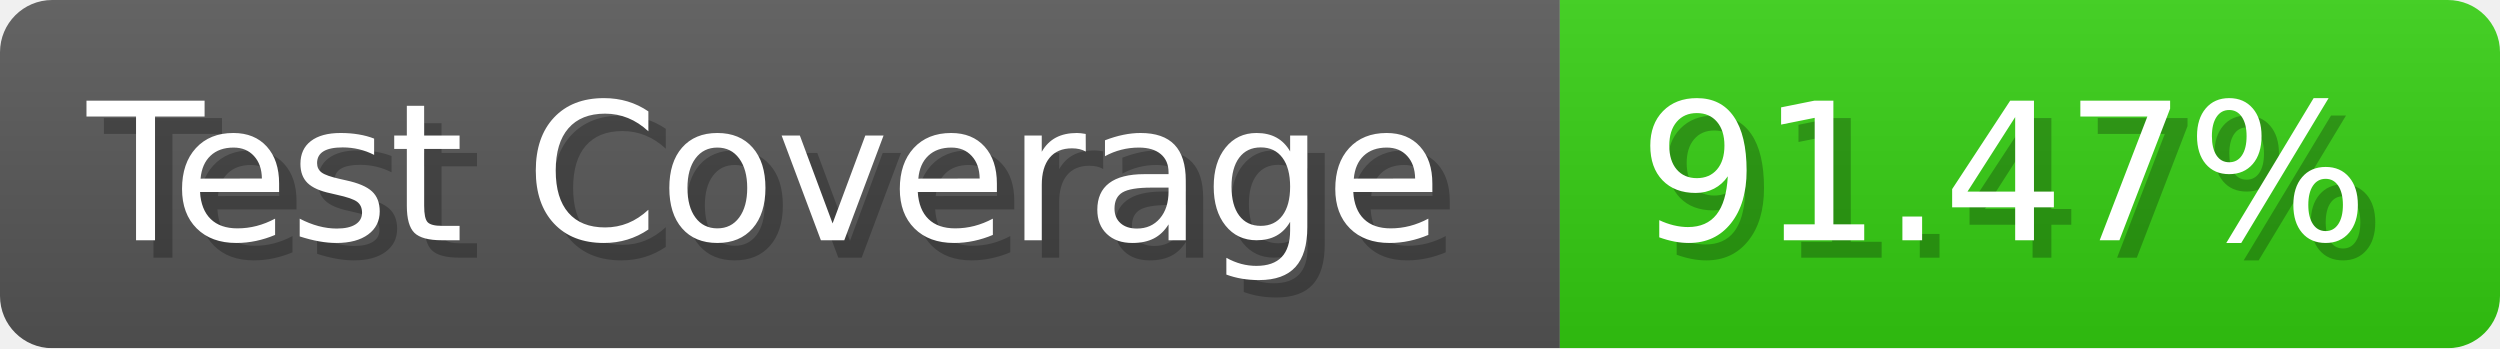
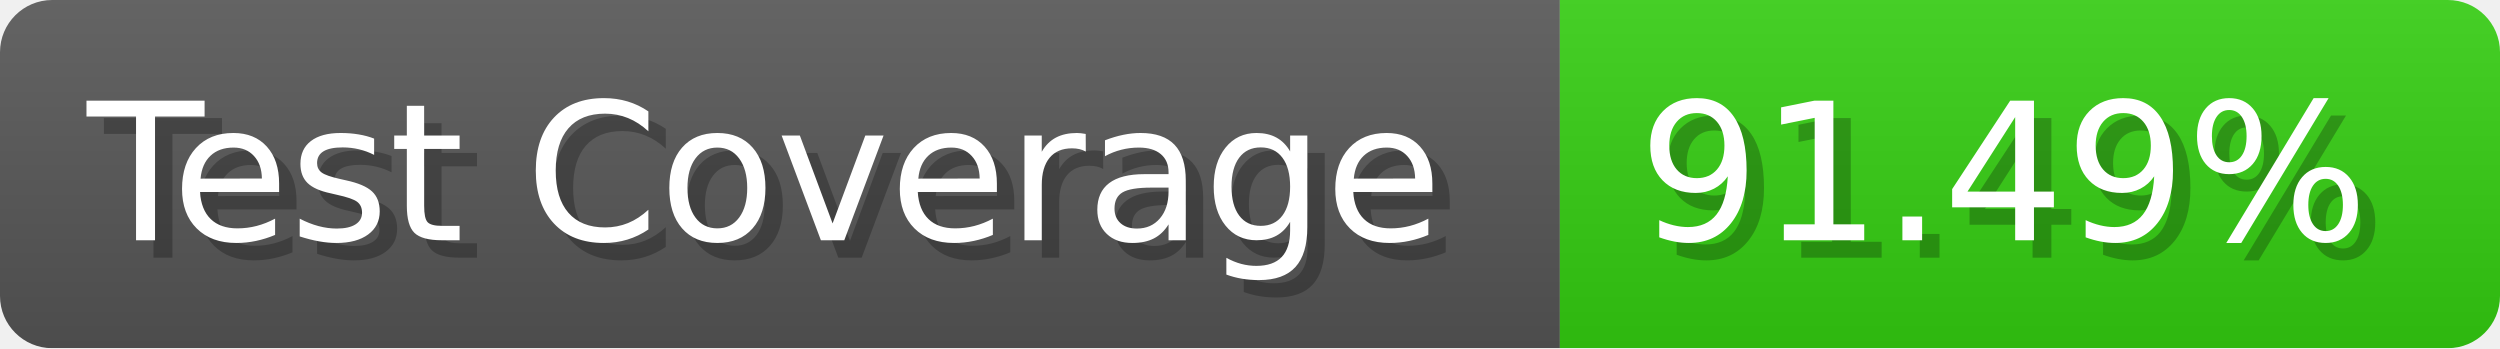
- <svg xmlns="http://www.w3.org/2000/svg" width="143.6" height="20" viewBox="0 0 1436 200" role="img" aria-label="Test Coverage: 91.47%">
+ <svg xmlns="http://www.w3.org/2000/svg" width="143.6" height="20" viewBox="0 0 1436 200" role="img" aria-label="Test Coverage: 91.49%">
  <linearGradient id="a" x2="0" y2="100%">
    <stop offset="0" stop-opacity=".1" stop-color="#EEE" />
    <stop offset="1" stop-opacity=".1" />
  </linearGradient>
  <mask id="m">
    <rect width="1436" height="200" rx="30" fill="#FFF" />
  </mask>
  <g mask="url(#m)">
    <rect width="896" height="200" fill="#555" />
    <rect width="540" height="200" fill="#3C1" x="896" />
    <rect width="1436" height="200" fill="url(#a)" />
  </g>
  <g aria-hidden="true" fill="#fff" text-anchor="start" font-family="Verdana,DejaVu Sans,sans-serif" font-size="110">
    <text x="60" y="148" textLength="796" fill="#000" opacity="0.25">Test Coverage</text>
    <text x="50" y="138" textLength="796">Test Coverage</text>
-     <text x="951" y="148" textLength="440" fill="#000" opacity="0.25">91.47%</text>
-     <text x="941" y="138" textLength="440">91.47%</text>
+     <text x="951" y="148" textLength="440" fill="#000" opacity="0.25">91.49%</text>
+     <text x="941" y="138" textLength="440">91.49%</text>
  </g>
</svg>
